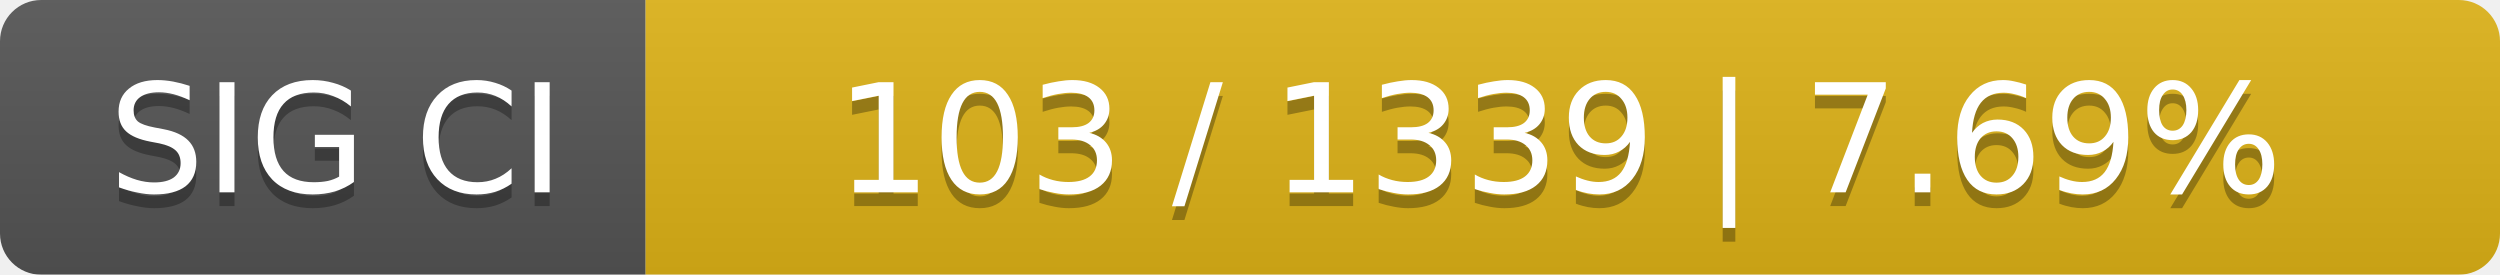
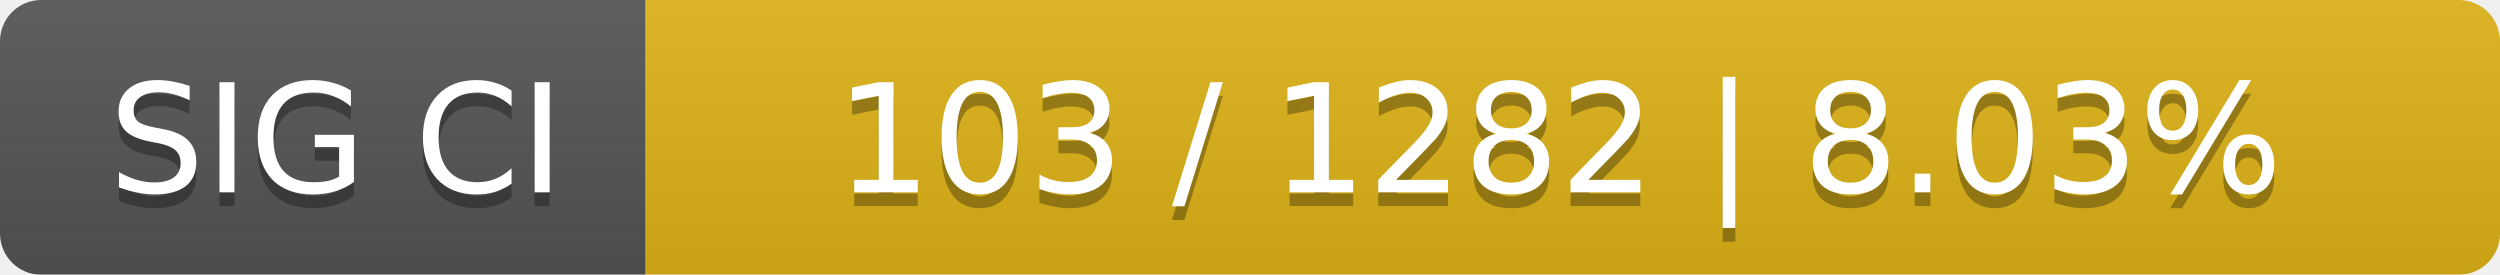
<svg xmlns="http://www.w3.org/2000/svg" width="182" height="20">
  <linearGradient id="smooth" x2="0" y2="100%">
    <stop offset="0" stop-color="#bbb" stop-opacity=".1" />
    <stop offset="1" stop-opacity=".1" />
  </linearGradient>
  <mask id="round">
    <rect width="182" height="20" rx="3" fill="#fff" />
  </mask>
  <g mask="url(#round)">
    <rect width="47" height="20" fill="#555" />
    <rect x="47" width="135" height="20" fill="#dfb317" />
    <rect width="182" height="20" fill="url(#smooth)" />
  </g>
  <g fill="#fff" text-anchor="middle" font-family="DejaVu Sans,Verdana,Geneva,sans-serif" font-size="11">
    <text x="24.5" y="15" fill="#010101" fill-opacity=".3">SIG CI</text>
    <text x="24.5" y="14">SIG CI</text>
-     <text x="113.5" y="15" fill="#010101" fill-opacity=".3">103 / 1339    |    7.69%</text>
-     <text x="113.5" y="14">103 / 1339    |    7.69%</text>
+     <text x="113.5" y="15" fill="#010101" fill-opacity=".3">103 / 1282    |    8.03%</text>
+     <text x="113.5" y="14">103 / 1282    |    8.03%</text>
  </g>
</svg>
